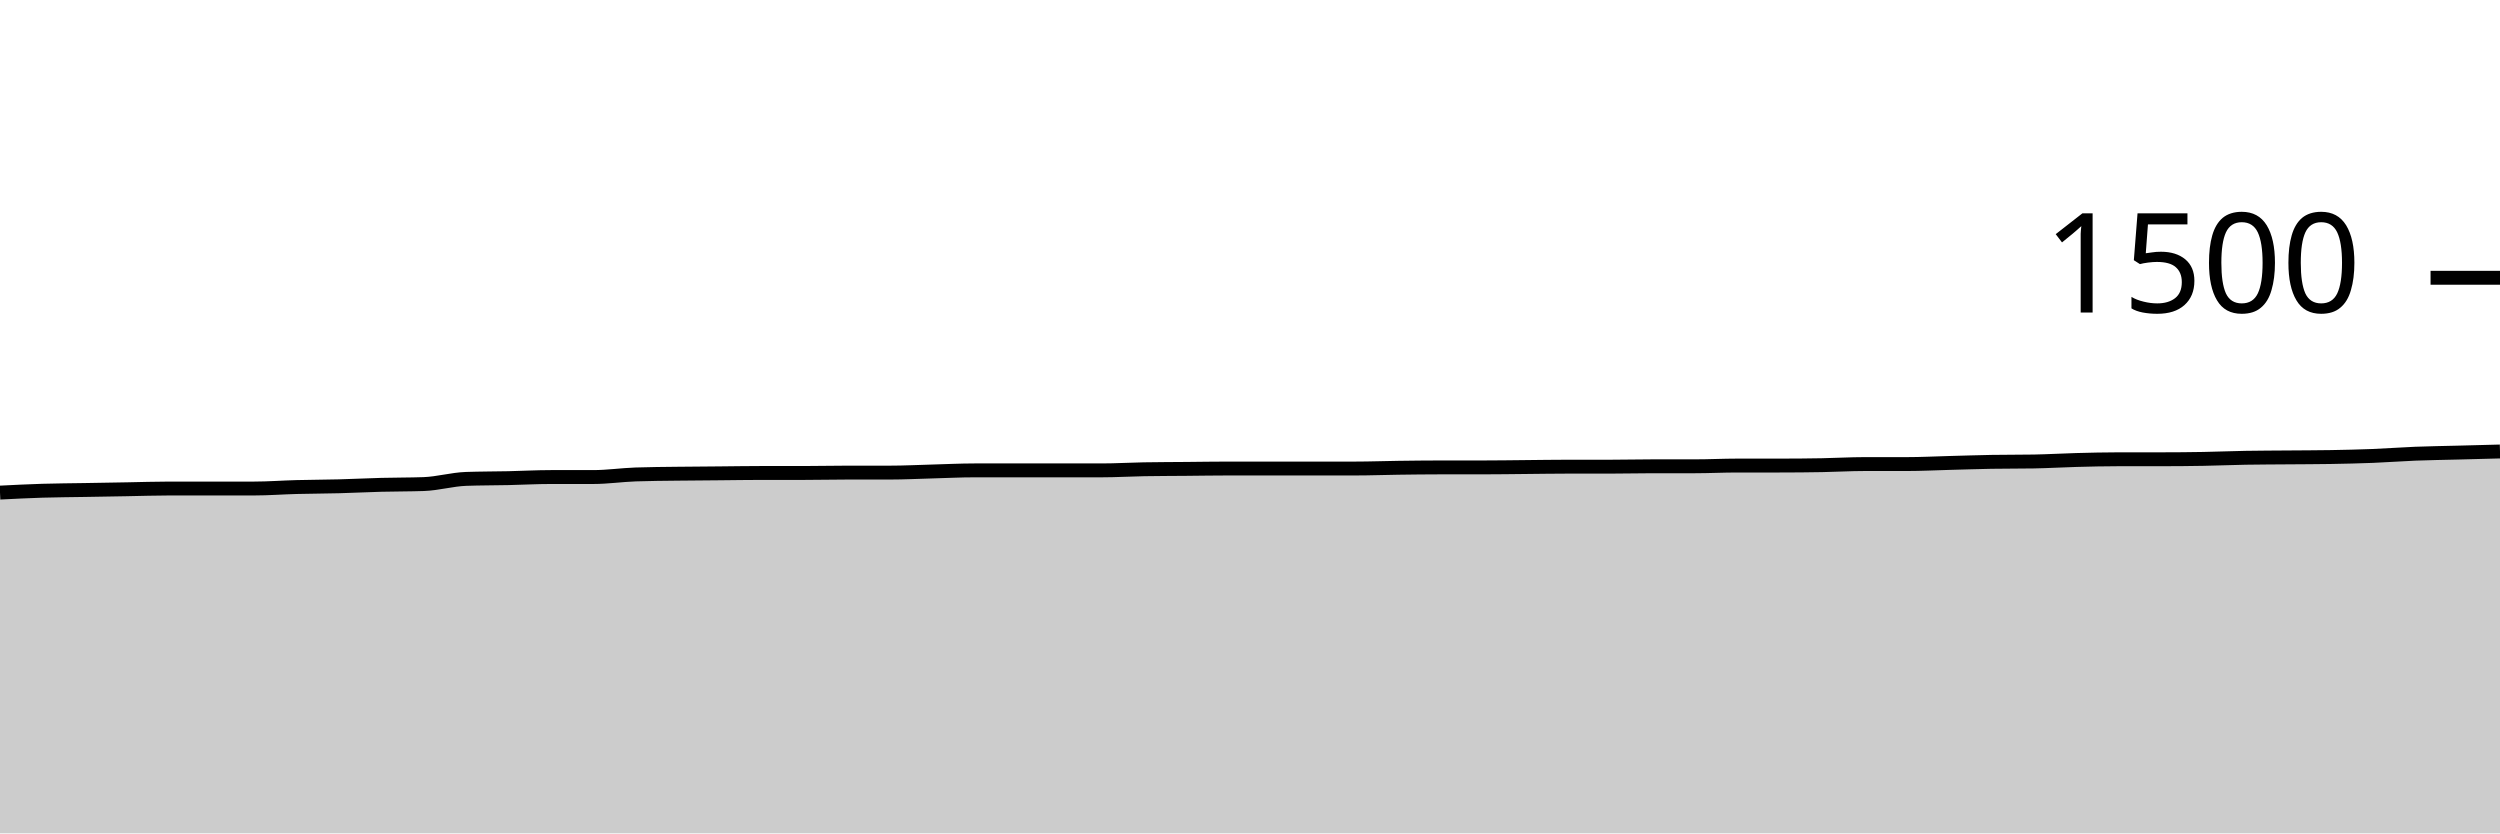
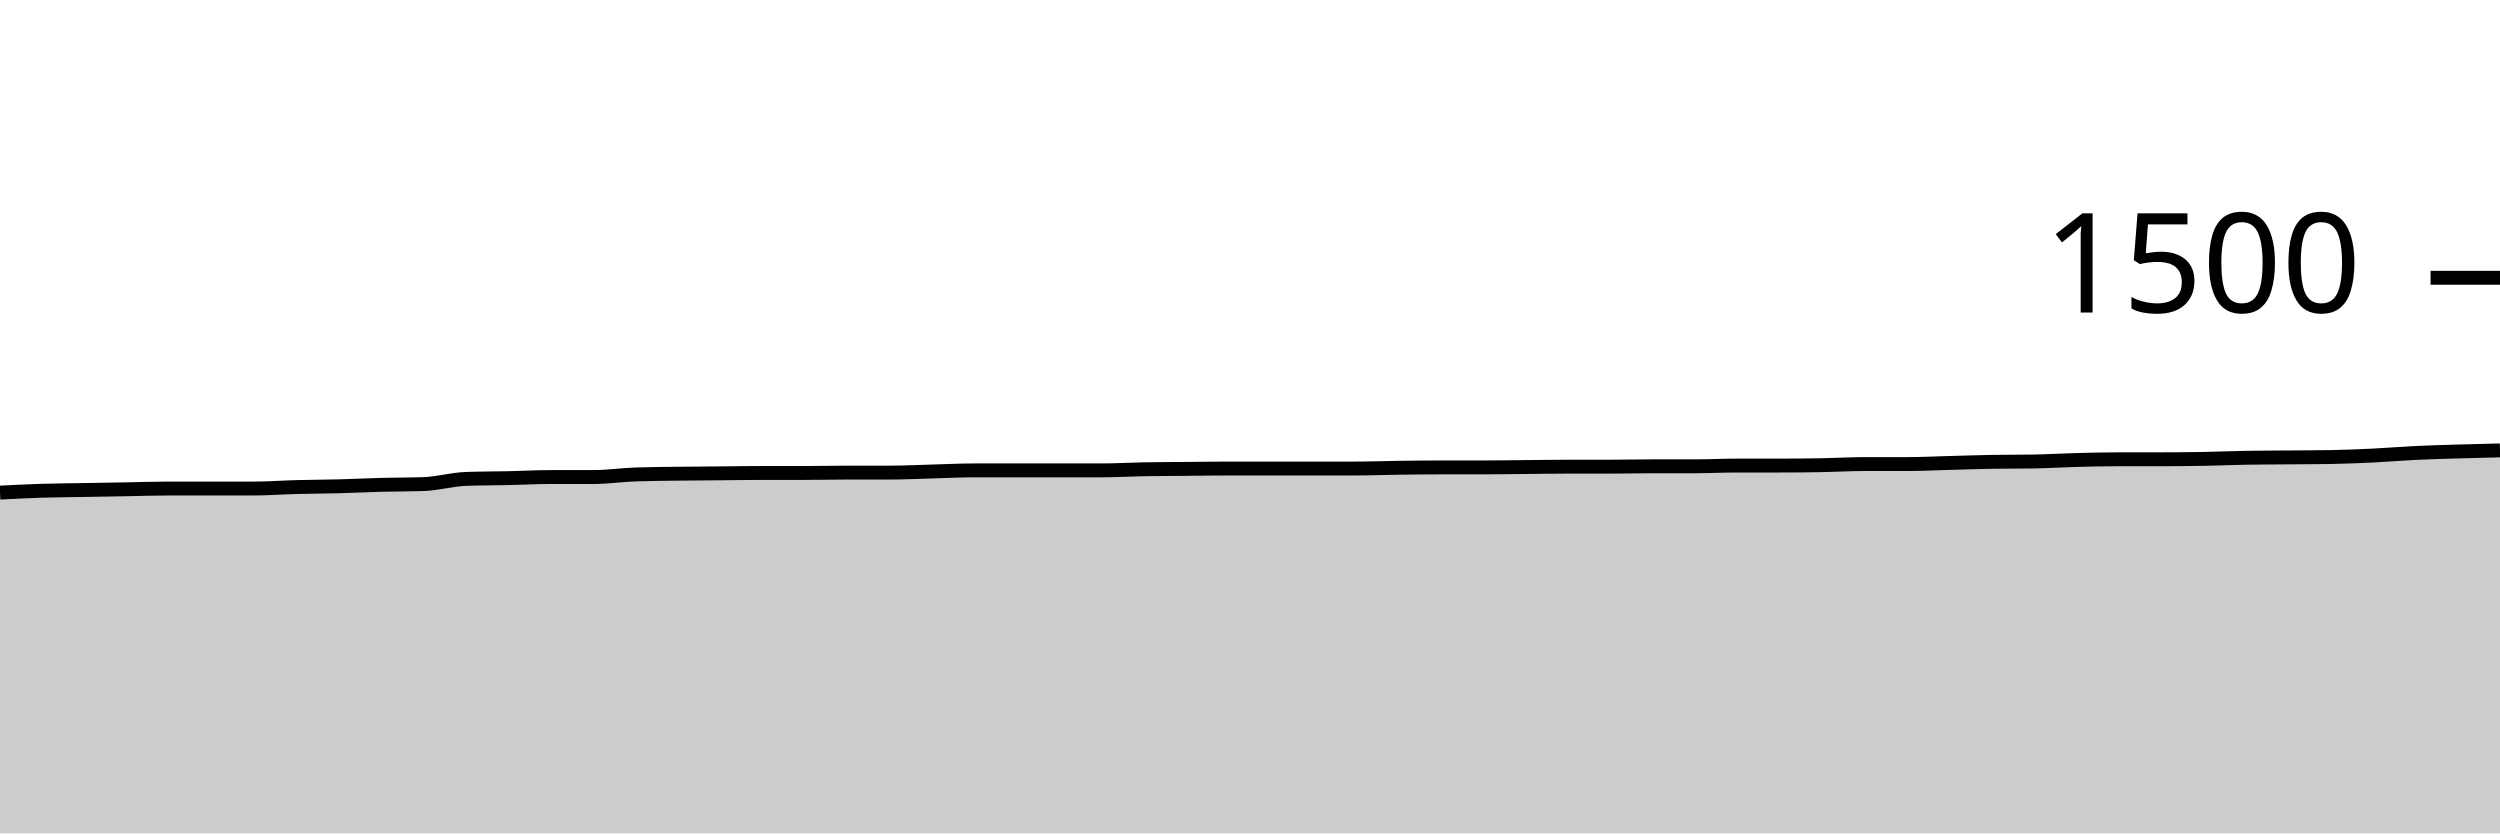
<svg xmlns="http://www.w3.org/2000/svg" viewBox="0 0 180 60">
  <g transform="translate(0,20)">
-     <path class="area" fill="rgba(0, 0, 0, 0.2)" d="M0,15.467C1.017,15.416,2.034,15.364,3.051,15.333C4.068,15.302,5.085,15.298,6.102,15.28C7.119,15.262,8.136,15.244,9.153,15.227C10.169,15.209,11.186,15.173,12.203,15.173C13.22,15.173,14.237,15.173,15.254,15.173C16.271,15.173,17.288,15.173,18.305,15.173C19.322,15.173,20.339,15.093,21.356,15.067C22.373,15.04,23.39,15.04,24.407,15.013C25.424,14.987,26.441,14.933,27.458,14.907C28.475,14.88,29.492,14.889,30.508,14.853C31.525,14.818,32.542,14.516,33.559,14.48C34.576,14.444,35.593,14.449,36.61,14.427C37.627,14.404,38.644,14.347,39.661,14.347C40.678,14.347,41.695,14.347,42.712,14.347C43.729,14.347,44.746,14.196,45.763,14.16C46.78,14.124,47.797,14.12,48.814,14.107C49.831,14.093,50.847,14.089,51.864,14.08C52.881,14.071,53.898,14.053,54.915,14.053C55.932,14.053,56.949,14.053,57.966,14.053C58.983,14.053,60,14.027,61.017,14.027C62.034,14.027,63.051,14.027,64.068,14.027C65.085,14.027,66.102,13.973,67.119,13.947C68.136,13.92,69.153,13.867,70.169,13.867C71.186,13.867,72.203,13.867,73.22,13.867C74.237,13.867,75.254,13.867,76.271,13.867C77.288,13.867,78.305,13.867,79.322,13.867C80.339,13.867,81.356,13.804,82.373,13.787C83.39,13.769,84.407,13.769,85.424,13.76C86.441,13.751,87.458,13.733,88.475,13.733C89.492,13.733,90.508,13.733,91.525,13.733C92.542,13.733,93.559,13.733,94.576,13.733C95.593,13.733,96.61,13.733,97.627,13.733C98.644,13.733,99.661,13.693,100.678,13.68C101.695,13.667,102.712,13.653,103.729,13.653C104.746,13.653,105.763,13.653,106.78,13.653C107.797,13.653,108.814,13.636,109.831,13.627C110.847,13.618,111.864,13.6,112.881,13.6C113.898,13.6,114.915,13.6,115.932,13.6C116.949,13.6,117.966,13.573,118.983,13.573C120,13.573,121.017,13.573,122.034,13.573C123.051,13.573,124.068,13.52,125.085,13.52C126.102,13.52,127.119,13.52,128.136,13.52C129.153,13.52,130.169,13.511,131.186,13.493C132.203,13.476,133.22,13.413,134.237,13.413C135.254,13.413,136.271,13.413,137.288,13.413C138.305,13.413,139.322,13.36,140.339,13.333C141.356,13.307,142.373,13.271,143.39,13.253C144.407,13.236,145.424,13.244,146.441,13.227C147.458,13.209,148.475,13.147,149.492,13.12C150.508,13.093,151.525,13.067,152.542,13.067C153.559,13.067,154.576,13.067,155.593,13.067C156.61,13.067,157.627,13.058,158.644,13.04C159.661,13.022,160.678,12.978,161.695,12.96C162.712,12.942,163.729,12.942,164.746,12.933C165.763,12.924,166.78,12.924,167.797,12.907C168.814,12.889,169.831,12.867,170.847,12.827C171.864,12.787,172.881,12.707,173.898,12.667C174.915,12.627,175.932,12.613,176.949,12.587C177.966,12.56,178.983,12.533,180,12.507L180,40C178.983,40,177.966,40,176.949,40C175.932,40,174.915,40,173.898,40C172.881,40,171.864,40,170.847,40C169.831,40,168.814,40,167.797,40C166.78,40,165.763,40,164.746,40C163.729,40,162.712,40,161.695,40C160.678,40,159.661,40,158.644,40C157.627,40,156.61,40,155.593,40C154.576,40,153.559,40,152.542,40C151.525,40,150.508,40,149.492,40C148.475,40,147.458,40,146.441,40C145.424,40,144.407,40,143.39,40C142.373,40,141.356,40,140.339,40C139.322,40,138.305,40,137.288,40C136.271,40,135.254,40,134.237,40C133.22,40,132.203,40,131.186,40C130.169,40,129.153,40,128.136,40C127.119,40,126.102,40,125.085,40C124.068,40,123.051,40,122.034,40C121.017,40,120,40,118.983,40C117.966,40,116.949,40,115.932,40C114.915,40,113.898,40,112.881,40C111.864,40,110.847,40,109.831,40C108.814,40,107.797,40,106.78,40C105.763,40,104.746,40,103.729,40C102.712,40,101.695,40,100.678,40C99.661,40,98.644,40,97.627,40C96.61,40,95.593,40,94.576,40C93.559,40,92.542,40,91.525,40C90.508,40,89.492,40,88.475,40C87.458,40,86.441,40,85.424,40C84.407,40,83.39,40,82.373,40C81.356,40,80.339,40,79.322,40C78.305,40,77.288,40,76.271,40C75.254,40,74.237,40,73.22,40C72.203,40,71.186,40,70.169,40C69.153,40,68.136,40,67.119,40C66.102,40,65.085,40,64.068,40C63.051,40,62.034,40,61.017,40C60,40,58.983,40,57.966,40C56.949,40,55.932,40,54.915,40C53.898,40,52.881,40,51.864,40C50.847,40,49.831,40,48.814,40C47.797,40,46.78,40,45.763,40C44.746,40,43.729,40,42.712,40C41.695,40,40.678,40,39.661,40C38.644,40,37.627,40,36.61,40C35.593,40,34.576,40,33.559,40C32.542,40,31.525,40,30.508,40C29.492,40,28.475,40,27.458,40C26.441,40,25.424,40,24.407,40C23.39,40,22.373,40,21.356,40C20.339,40,19.322,40,18.305,40C17.288,40,16.271,40,15.254,40C14.237,40,13.22,40,12.203,40C11.186,40,10.169,40,9.153,40C8.136,40,7.119,40,6.102,40C5.085,40,4.068,40,3.051,40C2.034,40,1.017,40,0,40Z" />
-     <path class="line" stroke="black" fill="none" d="M0,15.467C1.017,15.416,2.034,15.364,3.051,15.333C4.068,15.302,5.085,15.298,6.102,15.28C7.119,15.262,8.136,15.244,9.153,15.227C10.169,15.209,11.186,15.173,12.203,15.173C13.22,15.173,14.237,15.173,15.254,15.173C16.271,15.173,17.288,15.173,18.305,15.173C19.322,15.173,20.339,15.093,21.356,15.067C22.373,15.04,23.39,15.04,24.407,15.013C25.424,14.987,26.441,14.933,27.458,14.907C28.475,14.88,29.492,14.889,30.508,14.853C31.525,14.818,32.542,14.516,33.559,14.48C34.576,14.444,35.593,14.449,36.61,14.427C37.627,14.404,38.644,14.347,39.661,14.347C40.678,14.347,41.695,14.347,42.712,14.347C43.729,14.347,44.746,14.196,45.763,14.16C46.78,14.124,47.797,14.12,48.814,14.107C49.831,14.093,50.847,14.089,51.864,14.08C52.881,14.071,53.898,14.053,54.915,14.053C55.932,14.053,56.949,14.053,57.966,14.053C58.983,14.053,60,14.027,61.017,14.027C62.034,14.027,63.051,14.027,64.068,14.027C65.085,14.027,66.102,13.973,67.119,13.947C68.136,13.92,69.153,13.867,70.169,13.867C71.186,13.867,72.203,13.867,73.22,13.867C74.237,13.867,75.254,13.867,76.271,13.867C77.288,13.867,78.305,13.867,79.322,13.867C80.339,13.867,81.356,13.804,82.373,13.787C83.39,13.769,84.407,13.769,85.424,13.76C86.441,13.751,87.458,13.733,88.475,13.733C89.492,13.733,90.508,13.733,91.525,13.733C92.542,13.733,93.559,13.733,94.576,13.733C95.593,13.733,96.61,13.733,97.627,13.733C98.644,13.733,99.661,13.693,100.678,13.68C101.695,13.667,102.712,13.653,103.729,13.653C104.746,13.653,105.763,13.653,106.78,13.653C107.797,13.653,108.814,13.636,109.831,13.627C110.847,13.618,111.864,13.6,112.881,13.6C113.898,13.6,114.915,13.6,115.932,13.6C116.949,13.6,117.966,13.573,118.983,13.573C120,13.573,121.017,13.573,122.034,13.573C123.051,13.573,124.068,13.52,125.085,13.52C126.102,13.52,127.119,13.52,128.136,13.52C129.153,13.52,130.169,13.511,131.186,13.493C132.203,13.476,133.22,13.413,134.237,13.413C135.254,13.413,136.271,13.413,137.288,13.413C138.305,13.413,139.322,13.36,140.339,13.333C141.356,13.307,142.373,13.271,143.39,13.253C144.407,13.236,145.424,13.244,146.441,13.227C147.458,13.209,148.475,13.147,149.492,13.12C150.508,13.093,151.525,13.067,152.542,13.067C153.559,13.067,154.576,13.067,155.593,13.067C156.61,13.067,157.627,13.058,158.644,13.04C159.661,13.022,160.678,12.978,161.695,12.96C162.712,12.942,163.729,12.942,164.746,12.933C165.763,12.924,166.78,12.924,167.797,12.907C168.814,12.889,169.831,12.867,170.847,12.827C171.864,12.787,172.881,12.707,173.898,12.667C174.915,12.627,175.932,12.613,176.949,12.587C177.966,12.56,178.983,12.533,180,12.507" />
+     <path class="area" fill="rgba(0, 0, 0, 0.2)" d="M0,15.467C1.017,15.416,2.034,15.364,3.051,15.333C4.068,15.302,5.085,15.298,6.102,15.28C7.119,15.262,8.136,15.244,9.153,15.227C10.169,15.209,11.186,15.173,12.203,15.173C13.22,15.173,14.237,15.173,15.254,15.173C16.271,15.173,17.288,15.173,18.305,15.173C19.322,15.173,20.339,15.093,21.356,15.067C22.373,15.04,23.39,15.04,24.407,15.013C25.424,14.987,26.441,14.933,27.458,14.907C28.475,14.88,29.492,14.889,30.508,14.853C31.525,14.818,32.542,14.516,33.559,14.48C34.576,14.444,35.593,14.449,36.61,14.427C37.627,14.404,38.644,14.347,39.661,14.347C40.678,14.347,41.695,14.347,42.712,14.347C43.729,14.347,44.746,14.196,45.763,14.16C46.78,14.124,47.797,14.12,48.814,14.107C49.831,14.093,50.847,14.089,51.864,14.08C52.881,14.071,53.898,14.053,54.915,14.053C55.932,14.053,56.949,14.053,57.966,14.053C58.983,14.053,60,14.027,61.017,14.027C62.034,14.027,63.051,14.027,64.068,14.027C65.085,14.027,66.102,13.973,67.119,13.947C68.136,13.92,69.153,13.867,70.169,13.867C71.186,13.867,72.203,13.867,73.22,13.867C74.237,13.867,75.254,13.867,76.271,13.867C77.288,13.867,78.305,13.867,79.322,13.867C80.339,13.867,81.356,13.804,82.373,13.787C83.39,13.769,84.407,13.769,85.424,13.76C86.441,13.751,87.458,13.733,88.475,13.733C89.492,13.733,90.508,13.733,91.525,13.733C92.542,13.733,93.559,13.733,94.576,13.733C95.593,13.733,96.61,13.733,97.627,13.733C98.644,13.733,99.661,13.693,100.678,13.68C101.695,13.667,102.712,13.653,103.729,13.653C104.746,13.653,105.763,13.653,106.78,13.653C107.797,13.653,108.814,13.636,109.831,13.627C110.847,13.618,111.864,13.6,112.881,13.6C113.898,13.6,114.915,13.6,115.932,13.6C116.949,13.6,117.966,13.573,118.983,13.573C120,13.573,121.017,13.573,122.034,13.573C123.051,13.573,124.068,13.52,125.085,13.52C126.102,13.52,127.119,13.52,128.136,13.52C129.153,13.52,130.169,13.511,131.186,13.493C132.203,13.476,133.22,13.413,134.237,13.413C135.254,13.413,136.271,13.413,137.288,13.413C138.305,13.413,139.322,13.36,140.339,13.333C141.356,13.307,142.373,13.271,143.39,13.253C144.407,13.236,145.424,13.244,146.441,13.227C147.458,13.209,148.475,13.147,149.492,13.12C150.508,13.093,151.525,13.067,152.542,13.067C153.559,13.067,154.576,13.067,155.593,13.067C156.61,13.067,157.627,13.058,158.644,13.04C159.661,13.022,160.678,12.978,161.695,12.96C162.712,12.942,163.729,12.942,164.746,12.933C165.763,12.924,166.78,12.924,167.797,12.907C168.814,12.889,169.831,12.849,170.847,12.8C171.864,12.751,172.881,12.662,173.898,12.613C174.915,12.564,175.932,12.538,176.949,12.507C177.966,12.476,178.983,12.451,180,12.427L180,40C178.983,40,177.966,40,176.949,40C175.932,40,174.915,40,173.898,40C172.881,40,171.864,40,170.847,40C169.831,40,168.814,40,167.797,40C166.78,40,165.763,40,164.746,40C163.729,40,162.712,40,161.695,40C160.678,40,159.661,40,158.644,40C157.627,40,156.61,40,155.593,40C154.576,40,153.559,40,152.542,40C151.525,40,150.508,40,149.492,40C148.475,40,147.458,40,146.441,40C145.424,40,144.407,40,143.39,40C142.373,40,141.356,40,140.339,40C139.322,40,138.305,40,137.288,40C136.271,40,135.254,40,134.237,40C133.22,40,132.203,40,131.186,40C130.169,40,129.153,40,128.136,40C127.119,40,126.102,40,125.085,40C124.068,40,123.051,40,122.034,40C121.017,40,120,40,118.983,40C117.966,40,116.949,40,115.932,40C114.915,40,113.898,40,112.881,40C111.864,40,110.847,40,109.831,40C108.814,40,107.797,40,106.78,40C105.763,40,104.746,40,103.729,40C102.712,40,101.695,40,100.678,40C99.661,40,98.644,40,97.627,40C96.61,40,95.593,40,94.576,40C93.559,40,92.542,40,91.525,40C90.508,40,89.492,40,88.475,40C87.458,40,86.441,40,85.424,40C84.407,40,83.39,40,82.373,40C81.356,40,80.339,40,79.322,40C78.305,40,77.288,40,76.271,40C75.254,40,74.237,40,73.22,40C72.203,40,71.186,40,70.169,40C69.153,40,68.136,40,67.119,40C66.102,40,65.085,40,64.068,40C63.051,40,62.034,40,61.017,40C60,40,58.983,40,57.966,40C56.949,40,55.932,40,54.915,40C53.898,40,52.881,40,51.864,40C50.847,40,49.831,40,48.814,40C47.797,40,46.78,40,45.763,40C44.746,40,43.729,40,42.712,40C41.695,40,40.678,40,39.661,40C38.644,40,37.627,40,36.61,40C35.593,40,34.576,40,33.559,40C32.542,40,31.525,40,30.508,40C29.492,40,28.475,40,27.458,40C26.441,40,25.424,40,24.407,40C23.39,40,22.373,40,21.356,40C20.339,40,19.322,40,18.305,40C17.288,40,16.271,40,15.254,40C14.237,40,13.22,40,12.203,40C11.186,40,10.169,40,9.153,40C8.136,40,7.119,40,6.102,40C5.085,40,4.068,40,3.051,40C2.034,40,1.017,40,0,40Z" />
+     <path class="line" stroke="black" fill="none" d="M0,15.467C1.017,15.416,2.034,15.364,3.051,15.333C4.068,15.302,5.085,15.298,6.102,15.28C7.119,15.262,8.136,15.244,9.153,15.227C10.169,15.209,11.186,15.173,12.203,15.173C13.22,15.173,14.237,15.173,15.254,15.173C16.271,15.173,17.288,15.173,18.305,15.173C19.322,15.173,20.339,15.093,21.356,15.067C22.373,15.04,23.39,15.04,24.407,15.013C25.424,14.987,26.441,14.933,27.458,14.907C28.475,14.88,29.492,14.889,30.508,14.853C31.525,14.818,32.542,14.516,33.559,14.48C34.576,14.444,35.593,14.449,36.61,14.427C37.627,14.404,38.644,14.347,39.661,14.347C40.678,14.347,41.695,14.347,42.712,14.347C43.729,14.347,44.746,14.196,45.763,14.16C46.78,14.124,47.797,14.12,48.814,14.107C49.831,14.093,50.847,14.089,51.864,14.08C52.881,14.071,53.898,14.053,54.915,14.053C55.932,14.053,56.949,14.053,57.966,14.053C58.983,14.053,60,14.027,61.017,14.027C62.034,14.027,63.051,14.027,64.068,14.027C65.085,14.027,66.102,13.973,67.119,13.947C68.136,13.92,69.153,13.867,70.169,13.867C71.186,13.867,72.203,13.867,73.22,13.867C74.237,13.867,75.254,13.867,76.271,13.867C77.288,13.867,78.305,13.867,79.322,13.867C80.339,13.867,81.356,13.804,82.373,13.787C83.39,13.769,84.407,13.769,85.424,13.76C86.441,13.751,87.458,13.733,88.475,13.733C89.492,13.733,90.508,13.733,91.525,13.733C92.542,13.733,93.559,13.733,94.576,13.733C95.593,13.733,96.61,13.733,97.627,13.733C98.644,13.733,99.661,13.693,100.678,13.68C101.695,13.667,102.712,13.653,103.729,13.653C104.746,13.653,105.763,13.653,106.78,13.653C107.797,13.653,108.814,13.636,109.831,13.627C110.847,13.618,111.864,13.6,112.881,13.6C113.898,13.6,114.915,13.6,115.932,13.6C116.949,13.6,117.966,13.573,118.983,13.573C120,13.573,121.017,13.573,122.034,13.573C123.051,13.573,124.068,13.52,125.085,13.52C126.102,13.52,127.119,13.52,128.136,13.52C129.153,13.52,130.169,13.511,131.186,13.493C132.203,13.476,133.22,13.413,134.237,13.413C135.254,13.413,136.271,13.413,137.288,13.413C138.305,13.413,139.322,13.36,140.339,13.333C141.356,13.307,142.373,13.271,143.39,13.253C144.407,13.236,145.424,13.244,146.441,13.227C147.458,13.209,148.475,13.147,149.492,13.12C150.508,13.093,151.525,13.067,152.542,13.067C153.559,13.067,154.576,13.067,155.593,13.067C156.61,13.067,157.627,13.058,158.644,13.04C159.661,13.022,160.678,12.978,161.695,12.96C162.712,12.942,163.729,12.942,164.746,12.933C165.763,12.924,166.78,12.924,167.797,12.907C168.814,12.889,169.831,12.849,170.847,12.8C171.864,12.751,172.881,12.662,173.898,12.613C174.915,12.564,175.932,12.538,176.949,12.507C177.966,12.476,178.983,12.451,180,12.427" />
    <path class="axis-ceiling" stroke-width="1" stroke="black" fill="none" d="M175,0L180,0" />
    <text class="axis-ceiling-label" font-family="sans-serif" text-anchor="end" font-size="10px" x="170" y="2.5">1500</text>
  </g>
</svg>
